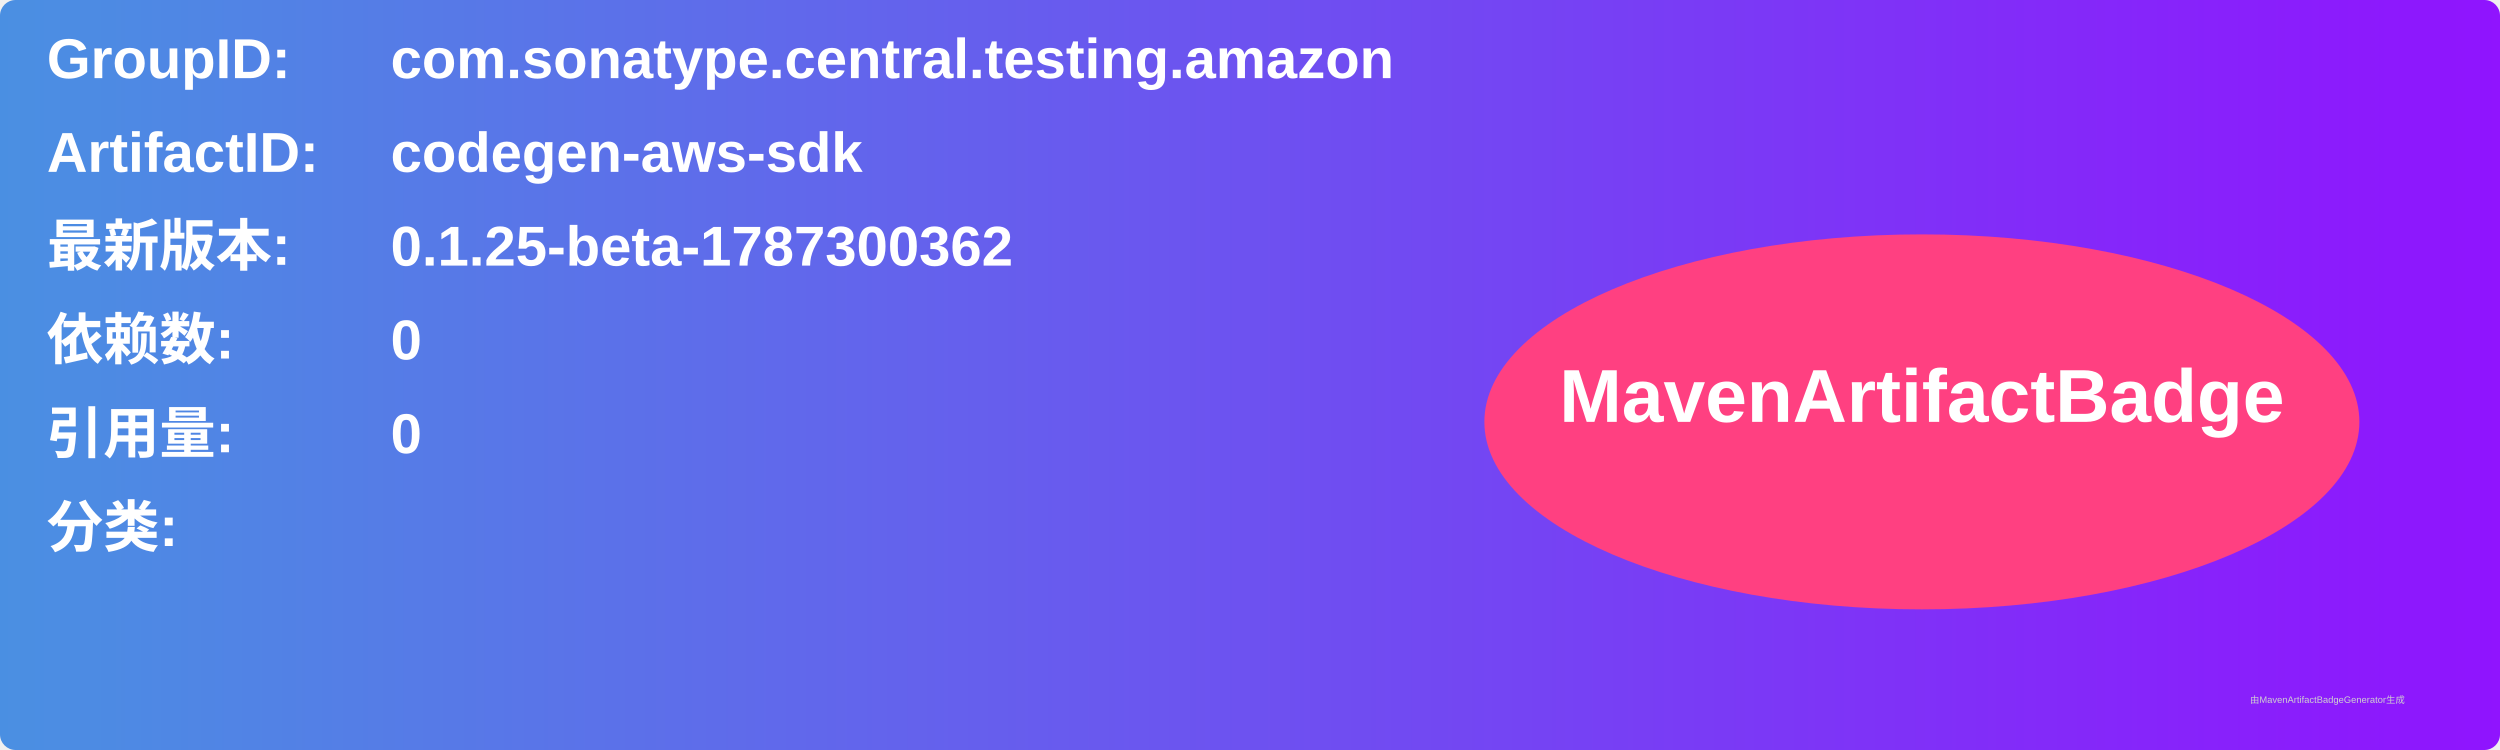
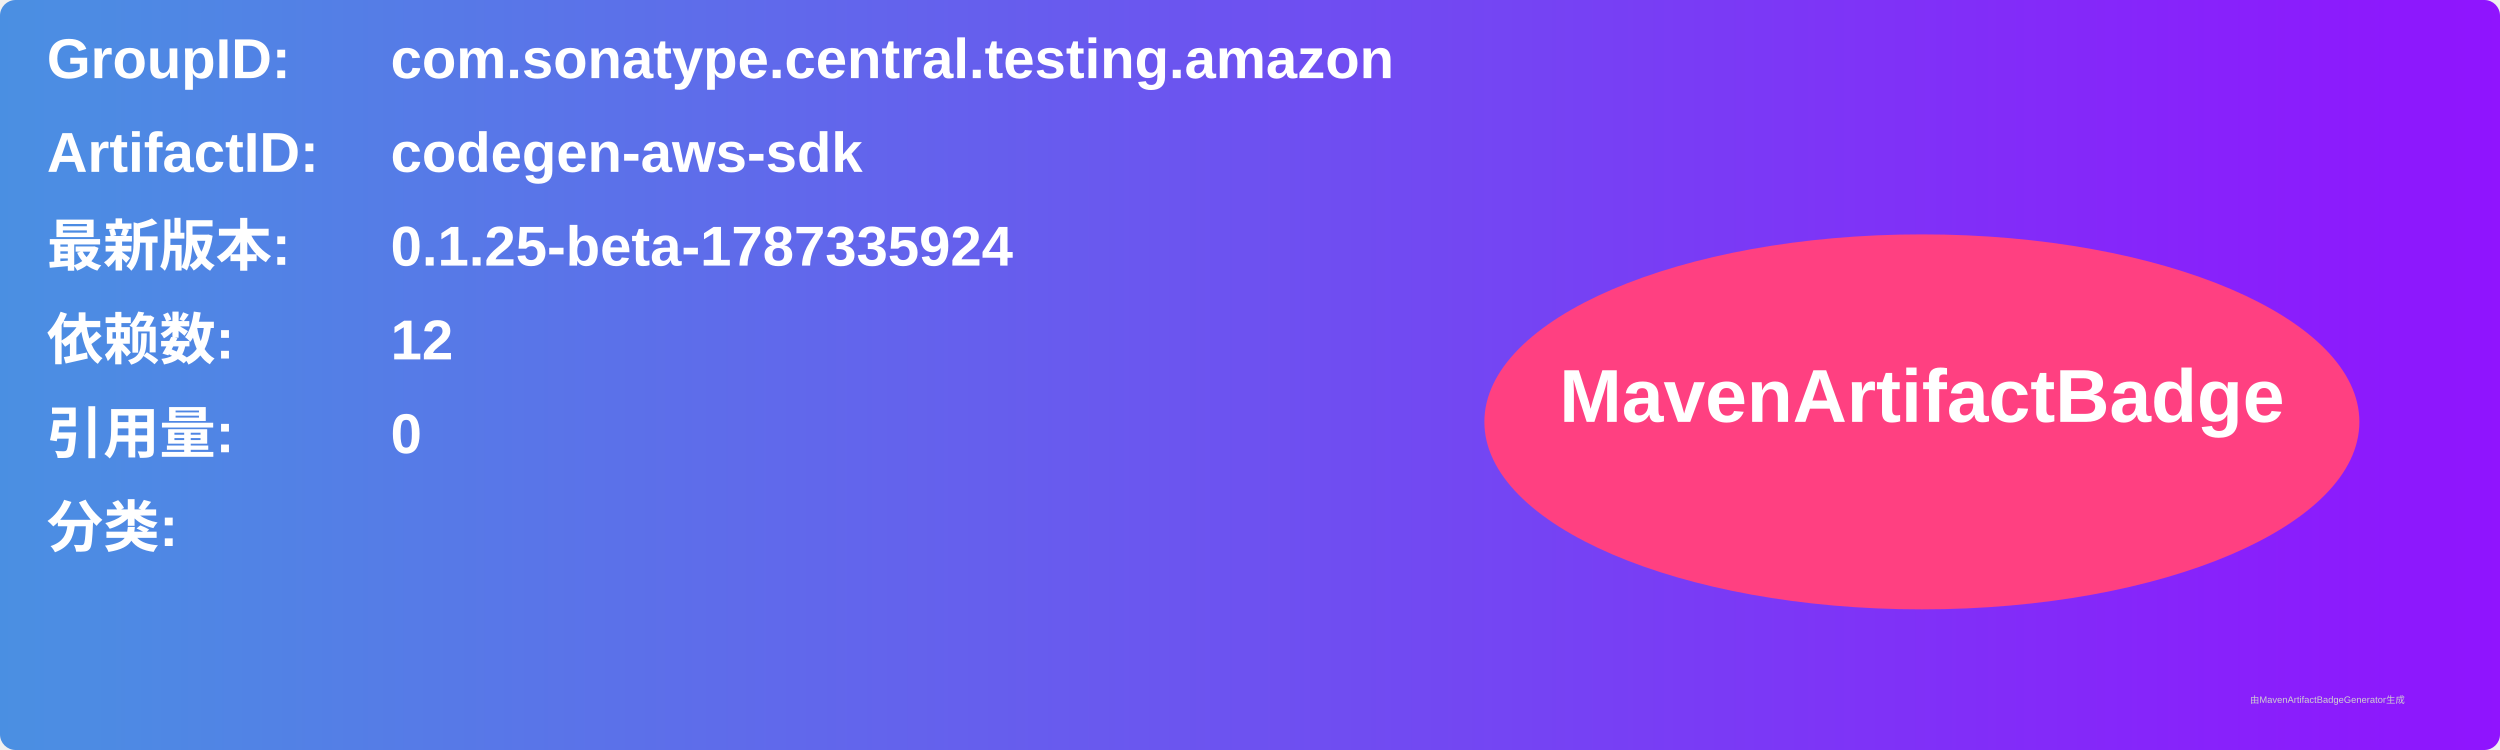
<svg xmlns="http://www.w3.org/2000/svg" width="800" height="240" viewBox="0 0 800 240">
  <linearGradient id="grad" x1="0%" y1="0%" x2="100%" y2="0%">
    <stop offset="0%" stop-color="#4a90e2" />
    <stop offset="100%" stop-color="#9013fe" />
  </linearGradient>
  <rect width="100%" height="100%" rx="5" ry="5" fill="url(#grad)" />
  <g transform="translate(15, 15)">
    <text x="0" y="10" font-family="Arial" font-size="18" fill="white" font-weight="bold" width="260">GroupID:</text>
    <text x="110" y="10" font-family="Arial" font-size="18" fill="white" font-weight="bold" width="460">com.sonatype.central.testing.amazon</text>
    <text x="0" y="40" font-family="Arial" font-size="18" fill="white" font-weight="bold" width="260">ArtifactID:</text>
    <text x="110" y="40" font-family="Arial" font-size="18" fill="white" font-weight="bold" width="460">codegen-aws-sdk</text>
    <text x="0" y="70" font-family="Arial" font-size="18" fill="white" font-weight="bold">最新版本:</text>
    <text x="110" y="70" font-family="Arial" font-size="18" fill="white" font-weight="bold">
-       <tspan font-weight="bold">0.1.25-beta-1787300362</tspan>
+       <tspan font-weight="bold">0.1.25-beta-1787335924</tspan>
    </text>
    <text x="0" y="100" font-family="Arial" font-size="18" fill="white" font-weight="bold">依赖数: </text>
    <text x="110" y="100" font-family="Arial" font-size="18" fill="white">
-       <tspan font-weight="bold">0</tspan>
+       <tspan font-weight="bold">12</tspan>
    </text>
    <text x="0" y="130" font-family="Arial" font-size="18" fill="white" font-weight="bold">引用量: </text>
    <text x="110" y="130" font-family="Arial" font-size="18" fill="white">
      <tspan font-weight="bold">0</tspan>
    </text>
    <text x="0" y="160" font-family="Arial" font-size="18" fill="white" font-weight="bold">分类:</text>
    <text x="10" y="190" font-family="Arial" font-size="10" fill="white">
      <tspan font-weight="bold" />
    </text>
    <ellipse cx="600" cy="120" rx="140" ry="60" fill="#ff4081" />
    <text x="600" y="120" text-anchor="middle" font-family="Arial" font-size="24" fill="white" font-weight="bold">MavenArtifactBadge</text>
  </g>
  <text x="720" y="225" font-family="Arial" font-size="3" fill="#d0d0d0">由MavenArtifactBadgeGenerator生成</text>
</svg>
